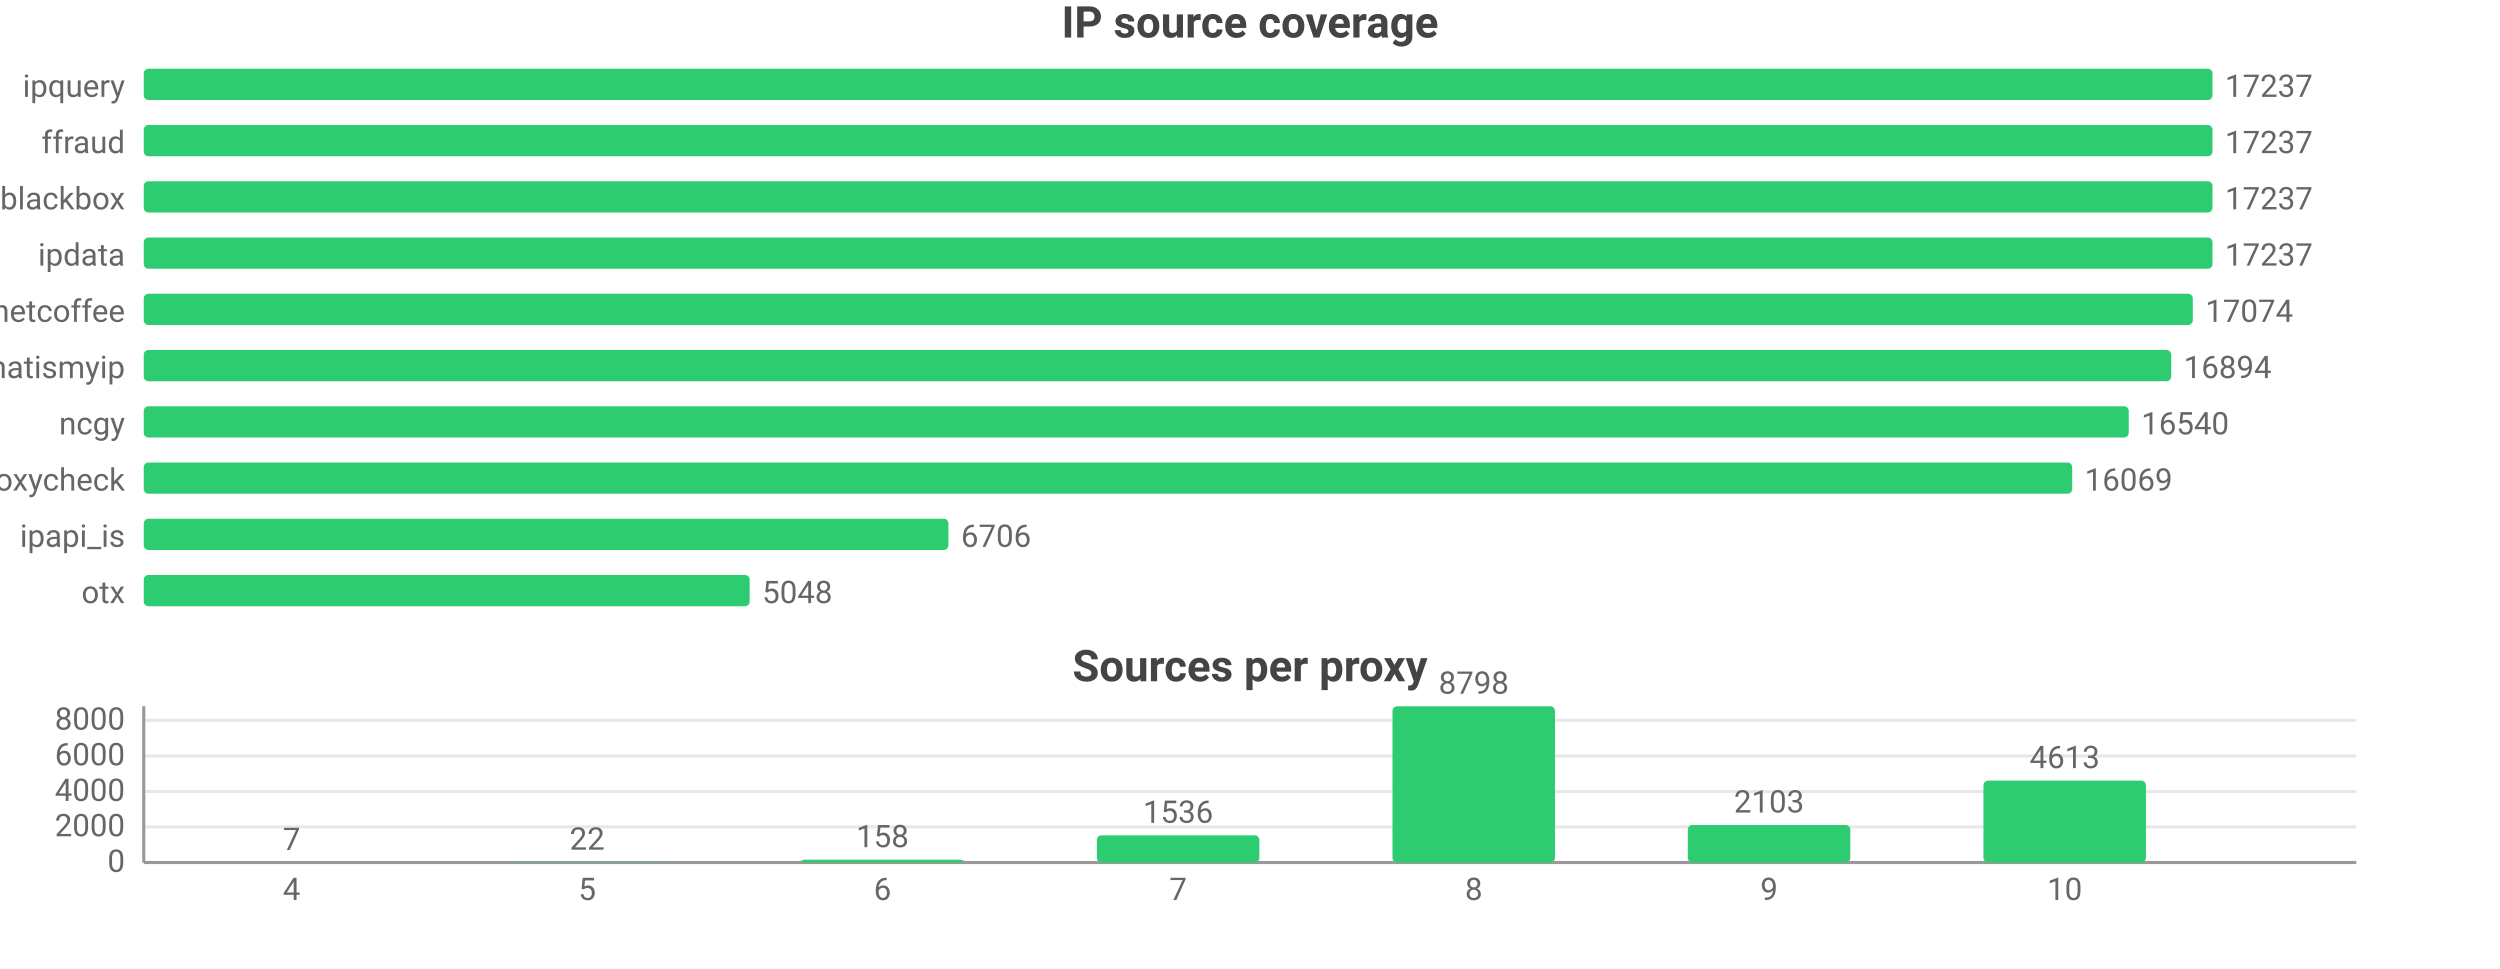
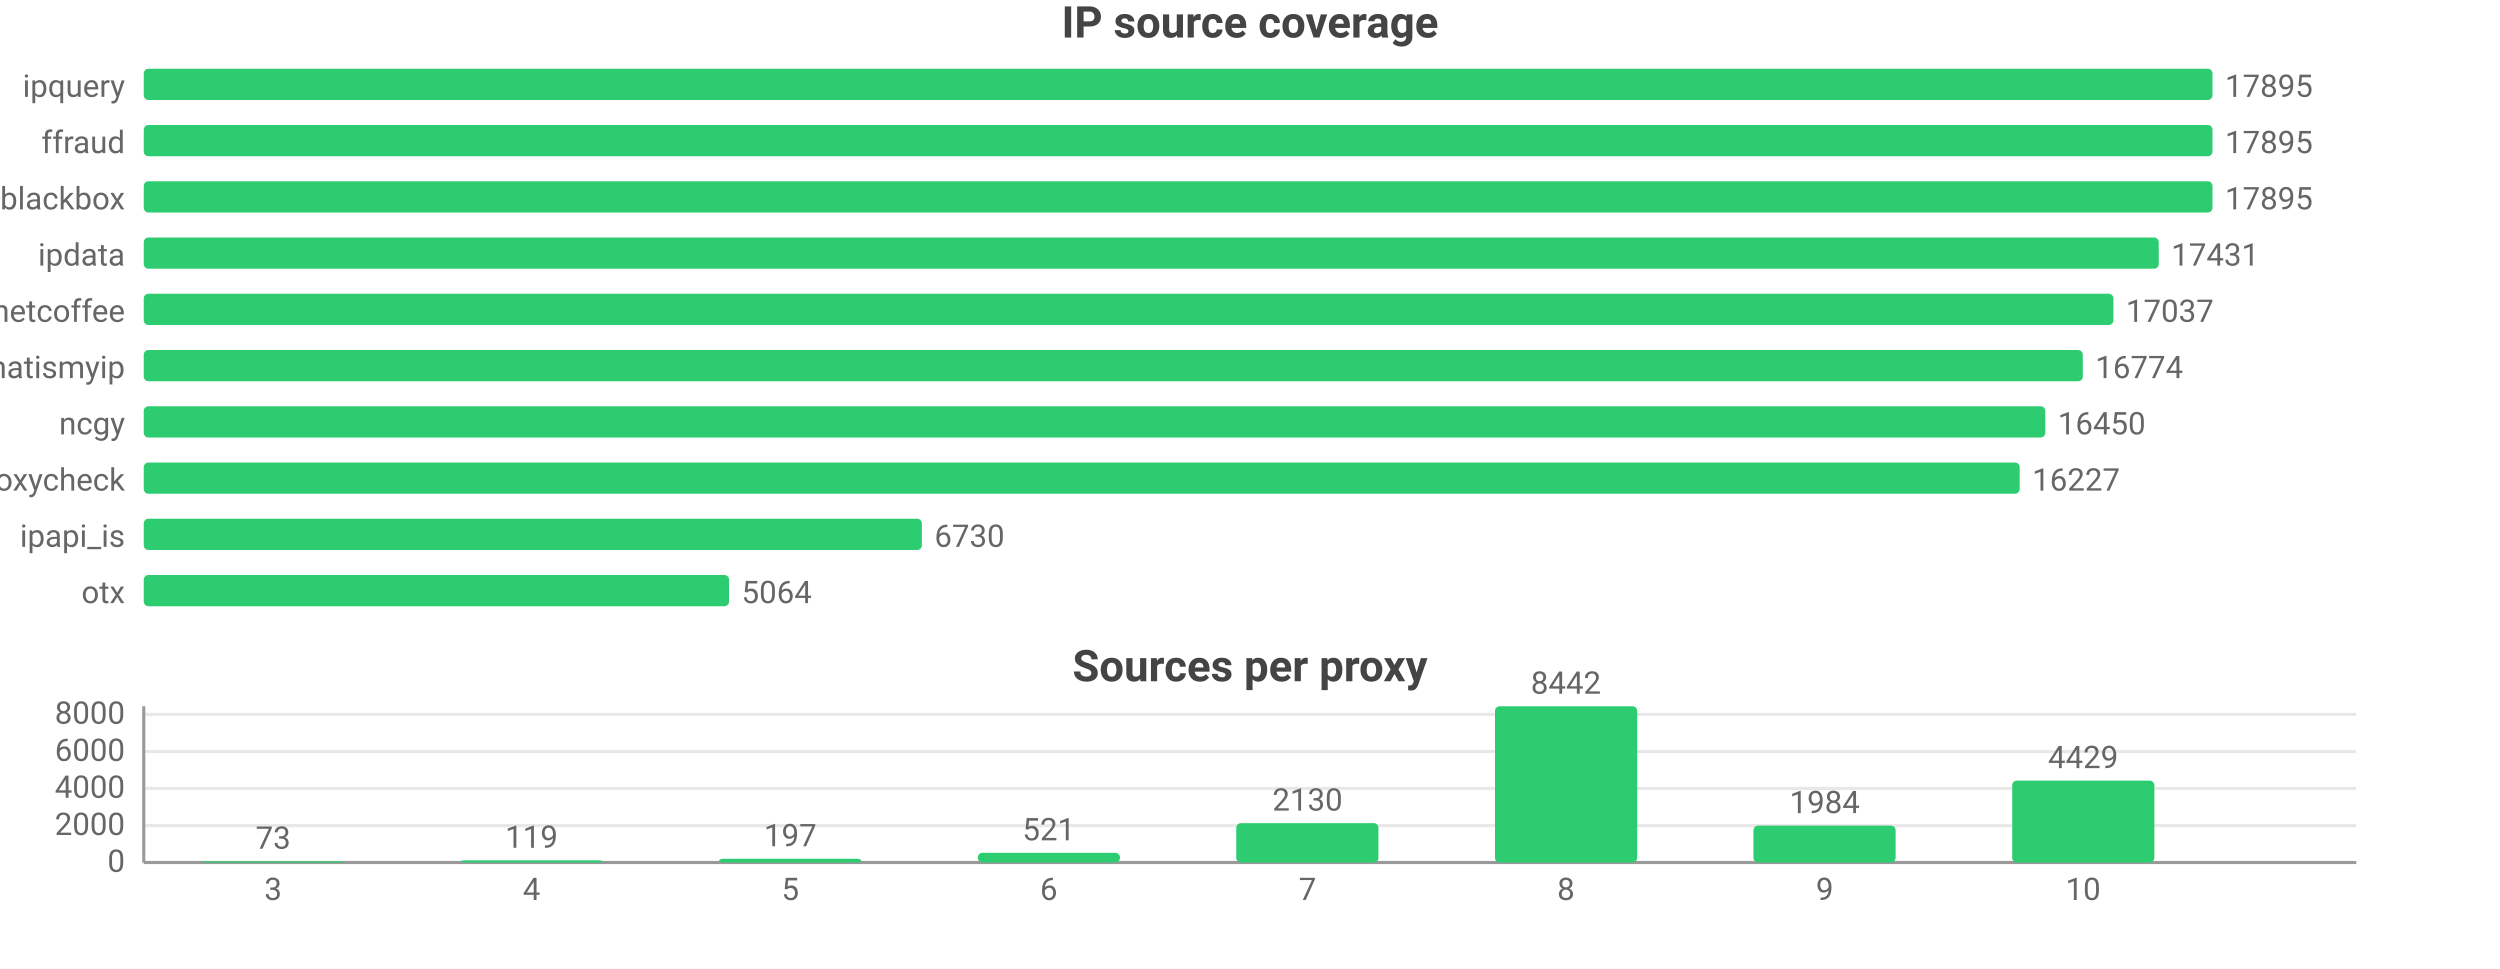
<svg xmlns="http://www.w3.org/2000/svg" width="800" height="310" viewBox="0 0 800 310">
  <rect width="800" height="310" fill="#ffffff" />
  <style>text{font-family:system-ui,-apple-system,'Segoe UI',Roboto,sans-serif}.g{stroke:#e8e8e8;stroke-width:1}.a{stroke:#999;stroke-width:1}.t{font-size:10px;fill:#666}.m{font-size:10px;text-anchor:middle;fill:#666}.e{font-size:10px;text-anchor:end;fill:#666}.l{font-size:11px;fill:#333}.tt{font-size:14px;font-weight:600;text-anchor:middle;fill:#444}.em{font-size:13px;text-anchor:middle;fill:#999}</style>
  <text class="tt" x="400.0" y="12">IP source coverage</text>
  <text class="e" x="40" y="31">ipquery</text>
  <rect x="46" y="22" width="662" height="10" fill="#2ecc71" rx="1.5" />
-   <text class="t" x="712" y="31">17237</text>
+   <text class="t" x="712" y="31">17895</text>
  <text class="e" x="40" y="49">ffraud</text>
  <rect x="46" y="40" width="662" height="10" fill="#2ecc71" rx="1.5" />
-   <text class="t" x="712" y="49">17237</text>
+   <text class="t" x="712" y="49">17895</text>
  <text class="e" x="40" y="67">blackbox</text>
  <rect x="46" y="58" width="662" height="10" fill="#2ecc71" rx="1.5" />
-   <text class="t" x="712" y="67">17237</text>
+   <text class="t" x="712" y="67">17895</text>
  <text class="e" x="40" y="85">ipdata</text>
-   <rect x="46" y="76" width="662" height="10" fill="#2ecc71" rx="1.5" />
-   <text class="t" x="712" y="85">17237</text>
+   <rect x="46" y="76" width="644.8" height="10" fill="#2ecc71" rx="1.5" />
+   <text class="t" x="694.8" y="85">17431</text>
  <text class="e" x="40" y="103">netcoffee</text>
-   <rect x="46" y="94" width="655.7" height="10" fill="#2ecc71" rx="1.5" />
-   <text class="t" x="705.7" y="103">17074</text>
+   <rect x="46" y="94" width="630.3" height="10" fill="#2ecc71" rx="1.5" />
+   <text class="t" x="680.3" y="103">17037</text>
  <text class="e" x="40" y="121">whatismyip</text>
-   <rect x="46" y="112" width="648.8" height="10" fill="#2ecc71" rx="1.5" />
-   <text class="t" x="698.8" y="121">16894</text>
+   <rect x="46" y="112" width="620.5" height="10" fill="#2ecc71" rx="1.5" />
+   <text class="t" x="670.5" y="121">16774</text>
  <text class="e" x="40" y="139">ncgy</text>
-   <rect x="46" y="130" width="635.2" height="10" fill="#2ecc71" rx="1.5" />
-   <text class="t" x="685.2" y="139">16540</text>
+   <rect x="46" y="130" width="608.5" height="10" fill="#2ecc71" rx="1.5" />
+   <text class="t" x="658.5" y="139">16450</text>
  <text class="e" x="40" y="157">proxycheck</text>
-   <rect x="46" y="148" width="617.1" height="10" fill="#2ecc71" rx="1.5" />
-   <text class="t" x="667.1" y="157">16069</text>
+   <rect x="46" y="148" width="600.3" height="10" fill="#2ecc71" rx="1.5" />
+   <text class="t" x="650.3" y="157">16227</text>
  <text class="e" x="40" y="175">ipapi_is</text>
-   <rect x="46" y="166" width="257.5" height="10" fill="#2ecc71" rx="1.5" />
-   <text class="t" x="307.5" y="175">6706</text>
+   <rect x="46" y="166" width="249.0" height="10" fill="#2ecc71" rx="1.5" />
+   <text class="t" x="299.0" y="175">6730</text>
  <text class="e" x="40" y="193">otx</text>
-   <rect x="46" y="184" width="193.9" height="10" fill="#2ecc71" rx="1.5" />
-   <text class="t" x="243.9" y="193">5048</text>
+   <rect x="46" y="184" width="187.3" height="10" fill="#2ecc71" rx="1.5" />
+   <text class="t" x="237.3" y="193">5064</text>
  <text class="tt" x="400.0" y="218">Sources per proxy</text>
  <line class="g" x1="46" y1="276" x2="754" y2="276" />
  <text class="e" x="40" y="279">0</text>
-   <line class="g" x1="46" y1="264.6" x2="754" y2="264.6" />
-   <text class="e" x="40" y="267.6">2000</text>
-   <line class="g" x1="46" y1="253.3" x2="754" y2="253.3" />
-   <text class="e" x="40" y="256.3">4000</text>
-   <line class="g" x1="46" y1="241.9" x2="754" y2="241.9" />
-   <text class="e" x="40" y="244.9">6000</text>
-   <line class="g" x1="46" y1="230.5" x2="754" y2="230.5" />
-   <text class="e" x="40" y="233.5">8000</text>
+   <line class="g" x1="46" y1="264.2" x2="754" y2="264.2" />
+   <text class="e" x="40" y="267.2">2000</text>
+   <line class="g" x1="46" y1="252.3" x2="754" y2="252.3" />
+   <text class="e" x="40" y="255.3">4000</text>
+   <line class="g" x1="46" y1="240.5" x2="754" y2="240.5" />
+   <text class="e" x="40" y="243.5">6000</text>
+   <line class="g" x1="46" y1="228.6" x2="754" y2="228.6" />
+   <text class="e" x="40" y="231.6">8000</text>
  <line class="a" x1="46" y1="226" x2="46" y2="276" />
  <line class="a" x1="46" y1="276" x2="754" y2="276" />
-   <rect x="67.3" y="276.0" width="52.0" height="0.0" fill="#2ecc71" rx="1.5" />
-   <text class="m" x="93.3" y="272.0">7</text>
-   <text class="m" x="93.3" y="288">4</text>
-   <rect x="161.8" y="275.9" width="52.0" height="0.1" fill="#2ecc71" rx="1.5" />
-   <text class="m" x="187.9" y="271.9">22</text>
-   <text class="m" x="187.9" y="288">5</text>
-   <rect x="256.4" y="275.1" width="52.0" height="0.9" fill="#2ecc71" rx="1.5" />
-   <text class="m" x="282.4" y="271.1">158</text>
-   <text class="m" x="282.4" y="288">6</text>
-   <rect x="351.0" y="267.3" width="52.0" height="8.7" fill="#2ecc71" rx="1.5" />
-   <text class="m" x="377" y="263.3">1536</text>
-   <text class="m" x="377" y="288">7</text>
-   <rect x="445.6" y="226" width="52.0" height="50" fill="#2ecc71" rx="1.5" />
-   <text class="m" x="471.6" y="222">8798</text>
-   <text class="m" x="471.6" y="288">8</text>
-   <rect x="540.1" y="264.0" width="52.0" height="12.0" fill="#2ecc71" rx="1.5" />
-   <text class="m" x="566.1" y="260.0">2103</text>
-   <text class="m" x="566.1" y="288">9</text>
-   <rect x="634.7" y="249.8" width="52.0" height="26.2" fill="#2ecc71" rx="1.5" />
-   <text class="m" x="660.7" y="245.8">4613</text>
-   <text class="m" x="660.7" y="288">10</text>
+   <rect x="64.6" y="275.6" width="45.5" height="0.4" fill="#2ecc71" rx="1.5" />
+   <text class="m" x="87.4" y="271.6">73</text>
+   <text class="m" x="87.4" y="288">3</text>
+   <rect x="147.4" y="275.3" width="45.5" height="0.7" fill="#2ecc71" rx="1.5" />
+   <text class="m" x="170.1" y="271.3">119</text>
+   <text class="m" x="170.1" y="288">4</text>
+   <rect x="230.1" y="274.8" width="45.5" height="1.2" fill="#2ecc71" rx="1.5" />
+   <text class="m" x="252.9" y="270.8">197</text>
+   <text class="m" x="252.9" y="288">5</text>
+   <rect x="312.9" y="272.9" width="45.5" height="3.1" fill="#2ecc71" rx="1.5" />
+   <text class="m" x="335.6" y="268.9">521</text>
+   <text class="m" x="335.6" y="288">6</text>
+   <rect x="395.6" y="263.4" width="45.5" height="12.6" fill="#2ecc71" rx="1.5" />
+   <text class="m" x="418.4" y="259.4">2130</text>
+   <text class="m" x="418.4" y="288">7</text>
+   <rect x="478.4" y="226" width="45.5" height="50" fill="#2ecc71" rx="1.5" />
+   <text class="m" x="501.1" y="222">8442</text>
+   <text class="m" x="501.1" y="288">8</text>
+   <rect x="561.1" y="264.2" width="45.5" height="11.8" fill="#2ecc71" rx="1.5" />
+   <text class="m" x="583.9" y="260.2">1984</text>
+   <text class="m" x="583.9" y="288">9</text>
+   <rect x="643.9" y="249.8" width="45.5" height="26.2" fill="#2ecc71" rx="1.5" />
+   <text class="m" x="666.6" y="245.8">4429</text>
+   <text class="m" x="666.6" y="288">10</text>
</svg>
